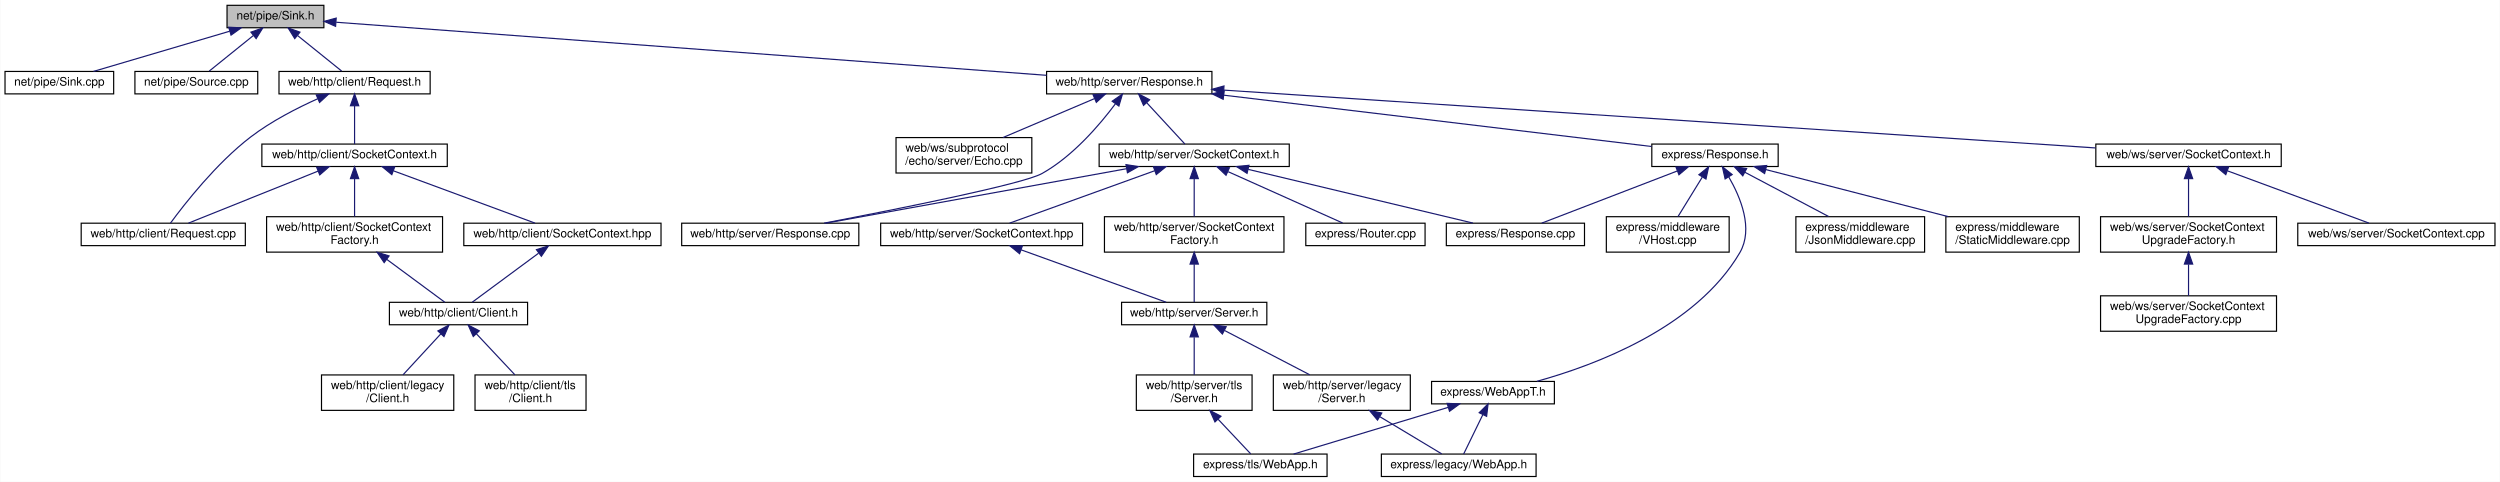
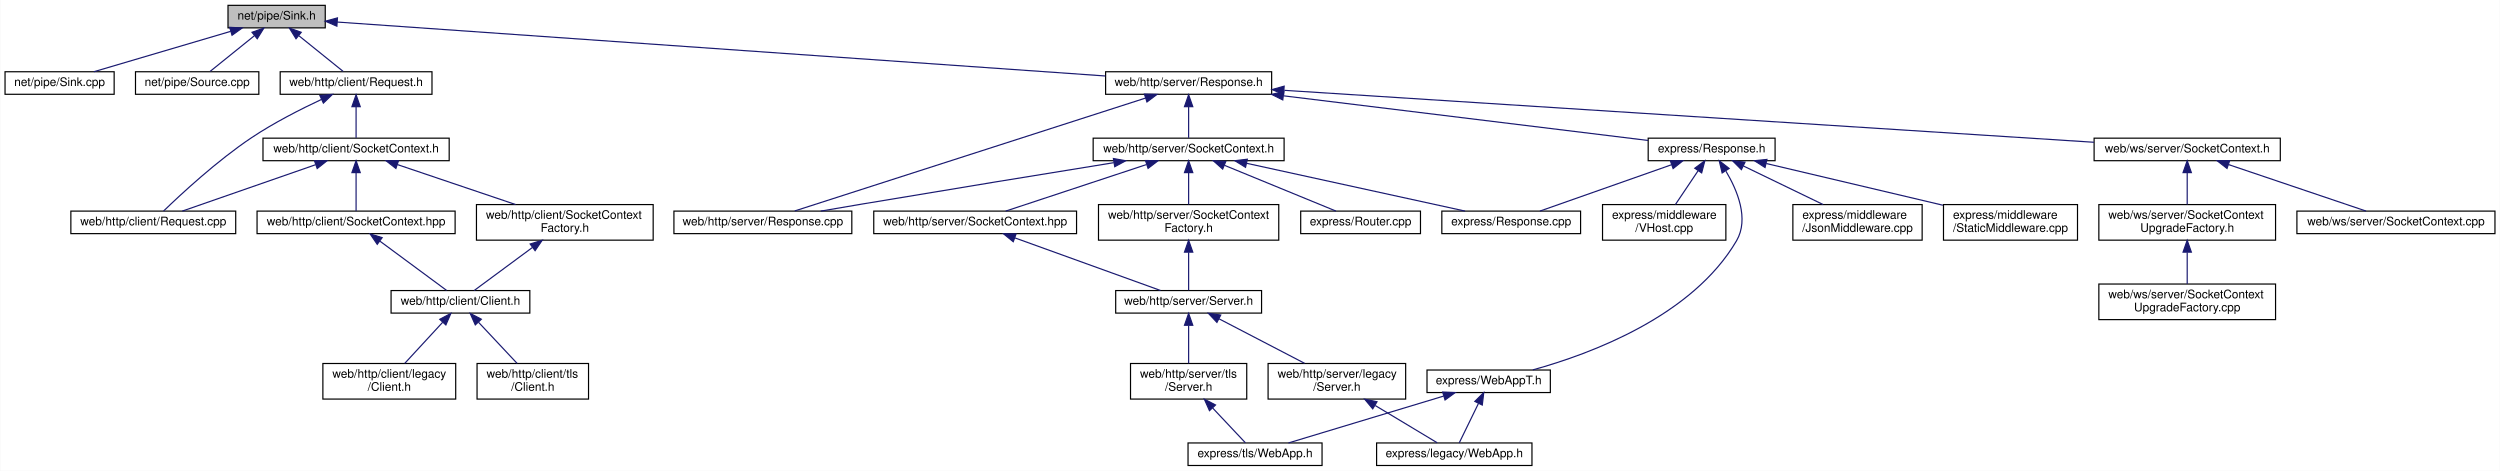
- <svg xmlns="http://www.w3.org/2000/svg" xmlns:xlink="http://www.w3.org/1999/xlink" width="2117pt" height="408pt" viewBox="0.00 0.00 2116.50 408.00">
-   <g id="graph0" class="graph" transform="scale(1 1) rotate(0) translate(4 404)">
-     <polygon fill="white" stroke="transparent" points="-4,4 -4,-404 2112.5,-404 2112.5,4 -4,4" />
+ <svg xmlns="http://www.w3.org/2000/svg" xmlns:xlink="http://www.w3.org/1999/xlink" width="2108pt" height="397pt" viewBox="0.00 0.00 2107.50 397.00">
+   <g id="graph0" class="graph" transform="scale(1 1) rotate(0) translate(4 393)">
+     <polygon fill="white" stroke="transparent" points="-4,4 -4,-393 2103.5,-393 2103.5,4 -4,4" />
    <g id="node1" class="node">
      <g id="a_node1">
        <a xlink:title=" ">
-           <polygon fill="#bfbfbf" stroke="black" points="188,-380.5 188,-399.5 270,-399.5 270,-380.5 188,-380.5" />
-           <text text-anchor="middle" x="229" y="-387.5" font-family="Helvetica,sans-Serif" font-size="10.00">net/pipe/Sink.h</text>
+           <polygon fill="#bfbfbf" stroke="black" points="188,-369.5 188,-388.5 270,-388.5 270,-369.5 188,-369.5" />
+           <text text-anchor="middle" x="229" y="-376.5" font-family="Helvetica,sans-Serif" font-size="10.00">net/pipe/Sink.h</text>
        </a>
      </g>
    </g>
    <g id="node2" class="node">
      <g id="a_node2">
        <a xlink:href="_sink_8cpp.html" target="_top" xlink:title=" ">
-           <polygon fill="white" stroke="black" points="0,-324.5 0,-343.5 92,-343.5 92,-324.5 0,-324.5" />
-           <text text-anchor="middle" x="46" y="-331.5" font-family="Helvetica,sans-Serif" font-size="10.00">net/pipe/Sink.cpp</text>
+           <polygon fill="white" stroke="black" points="0,-313.5 0,-332.5 92,-332.5 92,-313.5 0,-313.5" />
+           <text text-anchor="middle" x="46" y="-320.5" font-family="Helvetica,sans-Serif" font-size="10.00">net/pipe/Sink.cpp</text>
        </a>
      </g>
    </g>
    <g id="edge1" class="edge">
-       <path fill="none" stroke="midnightblue" d="M190.26,-377.57C155.74,-367.38 105.99,-352.7 74.86,-343.52" />
-       <polygon fill="midnightblue" stroke="midnightblue" points="189.42,-380.97 200,-380.44 191.4,-374.26 189.42,-380.97" />
+       <path fill="none" stroke="midnightblue" d="M190.26,-366.57C155.74,-356.38 105.99,-341.7 74.86,-332.52" />
+       <polygon fill="midnightblue" stroke="midnightblue" points="189.42,-369.97 200,-369.44 191.4,-363.26 189.42,-369.97" />
    </g>
    <g id="node3" class="node">
      <g id="a_node3">
        <a xlink:href="_source_8cpp.html" target="_top" xlink:title=" ">
-           <polygon fill="white" stroke="black" points="110,-324.5 110,-343.5 214,-343.5 214,-324.5 110,-324.5" />
-           <text text-anchor="middle" x="162" y="-331.5" font-family="Helvetica,sans-Serif" font-size="10.00">net/pipe/Source.cpp</text>
+           <polygon fill="white" stroke="black" points="110,-313.5 110,-332.5 214,-332.5 214,-313.5 110,-313.5" />
+           <text text-anchor="middle" x="162" y="-320.5" font-family="Helvetica,sans-Serif" font-size="10.00">net/pipe/Source.cpp</text>
        </a>
      </g>
    </g>
    <g id="edge2" class="edge">
-       <path fill="none" stroke="midnightblue" d="M210.17,-373.82C198.16,-364.15 183.03,-351.95 172.96,-343.83" />
-       <polygon fill="midnightblue" stroke="midnightblue" points="208.25,-376.77 218.24,-380.32 212.65,-371.32 208.25,-376.77" />
+       <path fill="none" stroke="midnightblue" d="M210.17,-362.82C198.16,-353.15 183.03,-340.95 172.96,-332.83" />
+       <polygon fill="midnightblue" stroke="midnightblue" points="208.25,-365.77 218.24,-369.32 212.65,-360.32 208.25,-365.77" />
    </g>
    <g id="node4" class="node">
      <g id="a_node4">
        <a xlink:href="web_2http_2client_2_request_8h.html" target="_top" xlink:title=" ">
-           <polygon fill="white" stroke="black" points="232,-324.5 232,-343.5 360,-343.5 360,-324.5 232,-324.5" />
-           <text text-anchor="middle" x="296" y="-331.5" font-family="Helvetica,sans-Serif" font-size="10.00">web/http/client/Request.h</text>
+           <polygon fill="white" stroke="black" points="232,-313.5 232,-332.5 360,-332.5 360,-313.5 232,-313.5" />
+           <text text-anchor="middle" x="296" y="-320.5" font-family="Helvetica,sans-Serif" font-size="10.00">web/http/client/Request.h</text>
        </a>
      </g>
    </g>
    <g id="edge3" class="edge">
-       <path fill="none" stroke="midnightblue" d="M247.83,-373.82C259.84,-364.15 274.97,-351.95 285.04,-343.83" />
-       <polygon fill="midnightblue" stroke="midnightblue" points="245.35,-371.32 239.76,-380.32 249.75,-376.77 245.35,-371.32" />
+       <path fill="none" stroke="midnightblue" d="M247.83,-362.82C259.84,-353.15 274.97,-340.95 285.04,-332.83" />
+       <polygon fill="midnightblue" stroke="midnightblue" points="245.35,-360.32 239.76,-369.32 249.75,-365.77 245.35,-360.32" />
    </g>
    <g id="node12" class="node">
      <g id="a_node12">
        <a xlink:href="web_2http_2server_2_response_8h.html" target="_top" xlink:title=" ">
-           <polygon fill="white" stroke="black" points="882,-324.5 882,-343.5 1022,-343.5 1022,-324.5 882,-324.5" />
-           <text text-anchor="middle" x="952" y="-331.5" font-family="Helvetica,sans-Serif" font-size="10.00">web/http/server/Response.h</text>
+           <polygon fill="white" stroke="black" points="928,-313.5 928,-332.5 1068,-332.5 1068,-313.5 928,-313.5" />
+           <text text-anchor="middle" x="998" y="-320.5" font-family="Helvetica,sans-Serif" font-size="10.00">web/http/server/Response.h</text>
        </a>
      </g>
    </g>
    <g id="edge13" class="edge">
-       <path fill="none" stroke="midnightblue" d="M280.45,-385.16C407.66,-375.66 737.15,-351.05 881.97,-340.23" />
-       <polygon fill="midnightblue" stroke="midnightblue" points="279.92,-381.69 270.21,-385.92 280.44,-388.67 279.92,-381.69" />
+       <path fill="none" stroke="midnightblue" d="M280.06,-374.41C413.82,-365.02 774.69,-339.68 927.79,-328.93" />
+       <polygon fill="midnightblue" stroke="midnightblue" points="279.8,-370.92 270.07,-375.12 280.29,-377.91 279.8,-370.92" />
    </g>
    <g id="node5" class="node">
      <g id="a_node5">
        <a xlink:href="web_2http_2client_2_request_8cpp.html" target="_top" xlink:title=" ">
-           <polygon fill="white" stroke="black" points="64.5,-196 64.5,-215 203.5,-215 203.5,-196 64.5,-196" />
-           <text text-anchor="middle" x="134" y="-203" font-family="Helvetica,sans-Serif" font-size="10.00">web/http/client/Request.cpp</text>
+           <polygon fill="white" stroke="black" points="55.5,-196 55.5,-215 194.5,-215 194.5,-196 55.5,-196" />
+           <text text-anchor="middle" x="125" y="-203" font-family="Helvetica,sans-Serif" font-size="10.00">web/http/client/Request.cpp</text>
        </a>
      </g>
    </g>
    <g id="edge4" class="edge">
-       <path fill="none" stroke="midnightblue" d="M264.84,-320.4C247.24,-312.49 225.36,-301.29 208,-288 178.86,-265.7 151.8,-231.01 140.1,-215.05" />
-       <polygon fill="midnightblue" stroke="midnightblue" points="263.55,-323.66 274.12,-324.45 266.35,-317.24 263.55,-323.66" />
+       <path fill="none" stroke="midnightblue" d="M266.83,-309.17C249.23,-300.93 226.67,-289.46 208,-277 178.75,-257.48 148.19,-229.11 133.66,-215.05" />
+       <polygon fill="midnightblue" stroke="midnightblue" points="265.5,-312.41 276.05,-313.41 268.42,-306.05 265.5,-312.41" />
    </g>
    <g id="node6" class="node">
      <g id="a_node6">
        <a xlink:href="web_2http_2client_2_socket_context_8h.html" target="_top" xlink:title=" ">
-           <polygon fill="white" stroke="black" points="217.5,-263 217.5,-282 374.5,-282 374.5,-263 217.5,-263" />
-           <text text-anchor="middle" x="296" y="-270" font-family="Helvetica,sans-Serif" font-size="10.00">web/http/client/SocketContext.h</text>
+           <polygon fill="white" stroke="black" points="217.5,-257.5 217.5,-276.5 374.5,-276.5 374.5,-257.5 217.5,-257.5" />
+           <text text-anchor="middle" x="296" y="-264.5" font-family="Helvetica,sans-Serif" font-size="10.00">web/http/client/SocketContext.h</text>
        </a>
      </g>
    </g>
    <g id="edge5" class="edge">
-       <path fill="none" stroke="midnightblue" d="M296,-314.32C296,-303.5 296,-290.4 296,-282.01" />
-       <polygon fill="midnightblue" stroke="midnightblue" points="292.5,-314.48 296,-324.48 299.5,-314.48 292.5,-314.48" />
+       <path fill="none" stroke="midnightblue" d="M296,-302.8C296,-293.91 296,-283.78 296,-276.75" />
+       <polygon fill="midnightblue" stroke="midnightblue" points="292.5,-303.08 296,-313.08 299.5,-303.08 292.5,-303.08" />
    </g>
    <g id="edge6" class="edge">
-       <path fill="none" stroke="midnightblue" d="M265.11,-259.1C232.94,-246.2 183.42,-226.33 155.34,-215.06" />
-       <polygon fill="midnightblue" stroke="midnightblue" points="263.9,-262.39 274.49,-262.87 266.51,-255.9 263.9,-262.39" />
+       <path fill="none" stroke="midnightblue" d="M261.75,-254.08C228.51,-242.52 178.89,-225.25 149.45,-215.01" />
+       <polygon fill="midnightblue" stroke="midnightblue" points="260.91,-257.49 271.5,-257.48 263.21,-250.88 260.91,-257.49" />
    </g>
    <g id="node7" class="node">
      <g id="a_node7">
        <a xlink:href="client_2_socket_context_8hpp.html" target="_top" xlink:title=" ">
-           <polygon fill="white" stroke="black" points="388.5,-196 388.5,-215 555.5,-215 555.5,-196 388.5,-196" />
-           <text text-anchor="middle" x="472" y="-203" font-family="Helvetica,sans-Serif" font-size="10.00">web/http/client/SocketContext.hpp</text>
+           <polygon fill="white" stroke="black" points="212.5,-196 212.5,-215 379.5,-215 379.5,-196 212.5,-196" />
+           <text text-anchor="middle" x="296" y="-203" font-family="Helvetica,sans-Serif" font-size="10.00">web/http/client/SocketContext.hpp</text>
        </a>
      </g>
    </g>
    <g id="edge7" class="edge">
-       <path fill="none" stroke="midnightblue" d="M329.11,-259.27C364.04,-246.37 418.18,-226.38 448.81,-215.06" />
-       <polygon fill="midnightblue" stroke="midnightblue" points="327.54,-256.12 319.37,-262.87 329.96,-262.69 327.54,-256.12" />
+       <path fill="none" stroke="midnightblue" d="M296,-247.32C296,-236.5 296,-223.4 296,-215.01" />
+       <polygon fill="midnightblue" stroke="midnightblue" points="292.5,-247.48 296,-257.48 299.5,-247.48 292.5,-247.48" />
    </g>
    <g id="node11" class="node">
      <g id="a_node11">
        <a xlink:href="web_2http_2client_2_socket_context_factory_8h.html" target="_top" xlink:title=" ">
-           <polygon fill="white" stroke="black" points="221.5,-190.5 221.5,-220.5 370.5,-220.5 370.5,-190.5 221.5,-190.5" />
-           <text text-anchor="start" x="229.5" y="-208.5" font-family="Helvetica,sans-Serif" font-size="10.00">web/http/client/SocketContext</text>
-           <text text-anchor="middle" x="296" y="-197.5" font-family="Helvetica,sans-Serif" font-size="10.00">Factory.h</text>
+           <polygon fill="white" stroke="black" points="397.5,-190.5 397.5,-220.5 546.5,-220.5 546.5,-190.5 397.5,-190.5" />
+           <text text-anchor="start" x="405.5" y="-208.5" font-family="Helvetica,sans-Serif" font-size="10.00">web/http/client/SocketContext</text>
+           <text text-anchor="middle" x="472" y="-197.5" font-family="Helvetica,sans-Serif" font-size="10.00">Factory.h</text>
        </a>
      </g>
    </g>
    <g id="edge11" class="edge">
-       <path fill="none" stroke="midnightblue" d="M296,-252.41C296,-242.22 296,-229.9 296,-220.59" />
-       <polygon fill="midnightblue" stroke="midnightblue" points="292.5,-252.73 296,-262.73 299.5,-252.73 292.5,-252.73" />
+       <path fill="none" stroke="midnightblue" d="M330.81,-254.23C359.47,-244.54 400.18,-230.78 430.52,-220.52" />
+       <polygon fill="midnightblue" stroke="midnightblue" points="329.57,-250.96 321.22,-257.48 331.81,-257.59 329.57,-250.96" />
    </g>
    <g id="node8" class="node">
      <g id="a_node8">
        <a xlink:href="_client_8h.html" target="_top" xlink:title=" ">
          <polygon fill="white" stroke="black" points="325.5,-129 325.5,-148 442.5,-148 442.5,-129 325.5,-129" />
          <text text-anchor="middle" x="384" y="-136" font-family="Helvetica,sans-Serif" font-size="10.00">web/http/client/Client.h</text>
        </a>
      </g>
    </g>
    <g id="edge8" class="edge">
-       <path fill="none" stroke="midnightblue" d="M451.78,-189.57C434.41,-176.74 409.97,-158.69 395.68,-148.13" />
-       <polygon fill="midnightblue" stroke="midnightblue" points="450.01,-192.61 460.13,-195.73 454.17,-186.98 450.01,-192.61" />
+       <path fill="none" stroke="midnightblue" d="M316.22,-189.57C333.59,-176.74 358.03,-158.69 372.32,-148.13" />
+       <polygon fill="midnightblue" stroke="midnightblue" points="313.83,-186.98 307.87,-195.73 317.99,-192.61 313.83,-186.98" />
    </g>
    <g id="node9" class="node">
      <g id="a_node9">
        <a xlink:href="legacy_2_client_8h.html" target="_top" xlink:title=" ">
          <polygon fill="white" stroke="black" points="268,-56.5 268,-86.5 380,-86.5 380,-56.5 268,-56.5" />
          <text text-anchor="start" x="276" y="-74.5" font-family="Helvetica,sans-Serif" font-size="10.00">web/http/client/legacy</text>
          <text text-anchor="middle" x="324" y="-63.5" font-family="Helvetica,sans-Serif" font-size="10.00">/Client.h</text>
        </a>
      </g>
    </g>
    <g id="edge9" class="edge">
      <path fill="none" stroke="midnightblue" d="M369.05,-121.3C359.2,-110.63 346.43,-96.8 337.01,-86.59" />
      <polygon fill="midnightblue" stroke="midnightblue" points="366.55,-123.76 375.91,-128.73 371.7,-119.01 366.55,-123.76" />
    </g>
    <g id="node10" class="node">
      <g id="a_node10">
        <a xlink:href="tls_2_client_8h.html" target="_top" xlink:title=" ">
          <polygon fill="white" stroke="black" points="398,-56.5 398,-86.5 492,-86.5 492,-56.5 398,-56.5" />
          <text text-anchor="start" x="406" y="-74.5" font-family="Helvetica,sans-Serif" font-size="10.00">web/http/client/tls</text>
          <text text-anchor="middle" x="445" y="-63.5" font-family="Helvetica,sans-Serif" font-size="10.00">/Client.h</text>
        </a>
      </g>
    </g>
    <g id="edge10" class="edge">
      <path fill="none" stroke="midnightblue" d="M399.2,-121.3C409.21,-110.63 422.19,-96.8 431.78,-86.59" />
      <polygon fill="midnightblue" stroke="midnightblue" points="396.52,-119.05 392.23,-128.73 401.62,-123.84 396.52,-119.05" />
    </g>
    <g id="edge12" class="edge">
-       <path fill="none" stroke="midnightblue" d="M323.34,-184.31C339.86,-172.1 360.07,-157.18 372.48,-148.01" />
-       <polygon fill="midnightblue" stroke="midnightblue" points="321.06,-181.64 315.09,-190.4 325.22,-187.27 321.06,-181.64" />
+       <path fill="none" stroke="midnightblue" d="M444.66,-184.31C428.14,-172.1 407.93,-157.18 395.52,-148.01" />
+       <polygon fill="midnightblue" stroke="midnightblue" points="442.78,-187.27 452.91,-190.4 446.94,-181.64 442.78,-187.27" />
    </g>
    <g id="node13" class="node">
      <g id="a_node13">
        <a xlink:href="web_2http_2server_2_response_8cpp.html" target="_top" xlink:title=" ">
-           <polygon fill="white" stroke="black" points="573,-196 573,-215 723,-215 723,-196 573,-196" />
-           <text text-anchor="middle" x="648" y="-203" font-family="Helvetica,sans-Serif" font-size="10.00">web/http/server/Response.cpp</text>
+           <polygon fill="white" stroke="black" points="564,-196 564,-215 714,-215 714,-196 564,-196" />
+           <text text-anchor="middle" x="639" y="-203" font-family="Helvetica,sans-Serif" font-size="10.00">web/http/server/Response.cpp</text>
        </a>
      </g>
    </g>
    <g id="edge14" class="edge">
-       <path fill="none" stroke="midnightblue" d="M940.31,-316.13C927.2,-298.57 904.32,-271.63 878,-257 862.01,-248.11 755.93,-226.96 693.57,-215.04" />
-       <polygon fill="midnightblue" stroke="midnightblue" points="937.54,-318.29 946.23,-324.35 943.22,-314.19 937.54,-318.29" />
+       <path fill="none" stroke="midnightblue" d="M961.73,-310.33C889.58,-287.12 729.52,-235.62 665.87,-215.14" />
+       <polygon fill="midnightblue" stroke="midnightblue" points="960.72,-313.68 971.31,-313.41 962.86,-307.02 960.72,-313.68" />
    </g>
    <g id="node14" class="node">
      <g id="a_node14">
        <a xlink:href="web_2http_2server_2_socket_context_8h.html" target="_top" xlink:title=" ">
-           <polygon fill="white" stroke="black" points="926.5,-263 926.5,-282 1087.5,-282 1087.5,-263 926.5,-263" />
-           <text text-anchor="middle" x="1007" y="-270" font-family="Helvetica,sans-Serif" font-size="10.00">web/http/server/SocketContext.h</text>
+           <polygon fill="white" stroke="black" points="917.5,-257.5 917.5,-276.5 1078.5,-276.5 1078.5,-257.5 917.5,-257.5" />
+           <text text-anchor="middle" x="998" y="-264.5" font-family="Helvetica,sans-Serif" font-size="10.00">web/http/server/SocketContext.h</text>
        </a>
      </g>
    </g>
    <g id="edge15" class="edge">
-       <path fill="none" stroke="midnightblue" d="M966.79,-317C977.2,-305.74 990.73,-291.1 999.13,-282.01" />
-       <polygon fill="midnightblue" stroke="midnightblue" points="964.1,-314.76 959.88,-324.48 969.24,-319.51 964.1,-314.76" />
+       <path fill="none" stroke="midnightblue" d="M998,-302.8C998,-293.91 998,-283.78 998,-276.75" />
+       <polygon fill="midnightblue" stroke="midnightblue" points="994.5,-303.08 998,-313.08 1001.5,-303.08 994.5,-303.08" />
    </g>
    <g id="node24" class="node">
      <g id="a_node24">
        <a xlink:href="web_2ws_2server_2_socket_context_8h.html" target="_top" xlink:title=" ">
-           <polygon fill="white" stroke="black" points="1770.5,-263 1770.5,-282 1927.5,-282 1927.5,-263 1770.5,-263" />
-           <text text-anchor="middle" x="1849" y="-270" font-family="Helvetica,sans-Serif" font-size="10.00">web/ws/server/SocketContext.h</text>
+           <polygon fill="white" stroke="black" points="1761.5,-257.5 1761.5,-276.5 1918.5,-276.5 1918.5,-257.5 1761.5,-257.5" />
+           <text text-anchor="middle" x="1840" y="-264.5" font-family="Helvetica,sans-Serif" font-size="10.00">web/ws/server/SocketContext.h</text>
        </a>
      </g>
    </g>
    <g id="edge27" class="edge">
-       <path fill="none" stroke="midnightblue" d="M1032.19,-327.68C1202.98,-316.35 1600.84,-289.96 1770.3,-278.72" />
-       <polygon fill="midnightblue" stroke="midnightblue" points="1031.76,-324.2 1022.01,-328.36 1032.22,-331.19 1031.76,-324.2" />
+       <path fill="none" stroke="midnightblue" d="M1078.69,-316.83C1240.23,-306.47 1601.54,-283.29 1761.37,-273.04" />
+       <polygon fill="midnightblue" stroke="midnightblue" points="1078.1,-313.36 1068.34,-317.49 1078.54,-320.34 1078.1,-313.36" />
    </g>
    <g id="node28" class="node">
      <g id="a_node28">
-         <a xlink:href="_echo_8cpp.html" target="_top" xlink:title=" ">
-           <polygon fill="white" stroke="black" points="754.5,-257.5 754.5,-287.5 869.5,-287.5 869.5,-257.5 754.5,-257.5" />
-           <text text-anchor="start" x="762.5" y="-275.5" font-family="Helvetica,sans-Serif" font-size="10.00">web/ws/subprotocol</text>
-           <text text-anchor="middle" x="812" y="-264.5" font-family="Helvetica,sans-Serif" font-size="10.00">/echo/server/Echo.cpp</text>
+         <a xlink:href="express_2_response_8h.html" target="_top" xlink:title=" ">
+           <polygon fill="white" stroke="black" points="1385.5,-257.5 1385.5,-276.5 1492.5,-276.5 1492.5,-257.5 1385.5,-257.5" />
+           <text text-anchor="middle" x="1439" y="-264.5" font-family="Helvetica,sans-Serif" font-size="10.00">express/Response.h</text>
        </a>
      </g>
    </g>
    <g id="edge31" class="edge">
-       <path fill="none" stroke="midnightblue" d="M922.5,-320.46C899.82,-310.82 868.5,-297.51 845,-287.52" />
-       <polygon fill="midnightblue" stroke="midnightblue" points="921.37,-323.78 931.94,-324.48 924.11,-317.34 921.37,-323.78" />
-     </g>
-     <g id="node29" class="node">
-       <g id="a_node29">
-         <a xlink:href="express_2_response_8h.html" target="_top" xlink:title=" ">
-           <polygon fill="white" stroke="black" points="1394.5,-263 1394.5,-282 1501.5,-282 1501.5,-263 1394.5,-263" />
-           <text text-anchor="middle" x="1448" y="-270" font-family="Helvetica,sans-Serif" font-size="10.00">express/Response.h</text>
-         </a>
-       </g>
-     </g>
-     <g id="edge32" class="edge">
-       <path fill="none" stroke="midnightblue" d="M1031.94,-323.41C1133.78,-311.19 1307.03,-290.41 1394.33,-279.94" />
-       <polygon fill="midnightblue" stroke="midnightblue" points="1031.52,-319.94 1022.01,-324.6 1032.36,-326.89 1031.52,-319.94" />
+       <path fill="none" stroke="midnightblue" d="M1077.94,-312.21C1167.05,-301.3 1308.7,-283.96 1385.4,-274.56" />
+       <polygon fill="midnightblue" stroke="midnightblue" points="1077.38,-308.75 1067.88,-313.44 1078.23,-315.7 1077.38,-308.75" />
    </g>
    <g id="edge16" class="edge">
-       <path fill="none" stroke="midnightblue" d="M949.65,-261.12C879.09,-248.34 760.63,-226.89 695.12,-215.03" />
-       <polygon fill="midnightblue" stroke="midnightblue" points="949.23,-264.6 959.7,-262.94 950.48,-257.71 949.23,-264.6" />
+       <path fill="none" stroke="midnightblue" d="M934.92,-255.84C879.17,-246.82 795.65,-233.21 723,-221 711.62,-219.09 699.37,-216.99 687.85,-215.01" />
+       <polygon fill="midnightblue" stroke="midnightblue" points="934.57,-259.33 945,-257.47 935.69,-252.42 934.57,-259.33" />
    </g>
    <g id="node15" class="node">
      <g id="a_node15">
        <a xlink:href="server_2_socket_context_8hpp.html" target="_top" xlink:title=" ">
-           <polygon fill="white" stroke="black" points="741.5,-196 741.5,-215 912.5,-215 912.5,-196 741.5,-196" />
-           <text text-anchor="middle" x="827" y="-203" font-family="Helvetica,sans-Serif" font-size="10.00">web/http/server/SocketContext.hpp</text>
+           <polygon fill="white" stroke="black" points="732.5,-196 732.5,-215 903.5,-215 903.5,-196 732.5,-196" />
+           <text text-anchor="middle" x="818" y="-203" font-family="Helvetica,sans-Serif" font-size="10.00">web/http/server/SocketContext.hpp</text>
        </a>
      </g>
    </g>
    <g id="edge17" class="edge">
-       <path fill="none" stroke="midnightblue" d="M973.59,-259.44C937.88,-246.54 882.17,-226.42 850.71,-215.06" />
-       <polygon fill="midnightblue" stroke="midnightblue" points="972.5,-262.76 983.1,-262.87 974.88,-256.18 972.5,-262.76" />
+       <path fill="none" stroke="midnightblue" d="M962.4,-254.23C927.41,-242.67 874.86,-225.3 843.74,-215.01" />
+       <polygon fill="midnightblue" stroke="midnightblue" points="961.62,-257.66 972.21,-257.48 963.81,-251.01 961.62,-257.66" />
    </g>
    <g id="node21" class="node">
      <g id="a_node21">
        <a xlink:href="web_2http_2server_2_socket_context_factory_8h.html" target="_top" xlink:title=" ">
-           <polygon fill="white" stroke="black" points="931,-190.5 931,-220.5 1083,-220.5 1083,-190.5 931,-190.5" />
-           <text text-anchor="start" x="939" y="-208.5" font-family="Helvetica,sans-Serif" font-size="10.00">web/http/server/SocketContext</text>
-           <text text-anchor="middle" x="1007" y="-197.5" font-family="Helvetica,sans-Serif" font-size="10.00">Factory.h</text>
+           <polygon fill="white" stroke="black" points="922,-190.5 922,-220.5 1074,-220.5 1074,-190.5 922,-190.5" />
+           <text text-anchor="start" x="930" y="-208.5" font-family="Helvetica,sans-Serif" font-size="10.00">web/http/server/SocketContext</text>
+           <text text-anchor="middle" x="998" y="-197.5" font-family="Helvetica,sans-Serif" font-size="10.00">Factory.h</text>
        </a>
      </g>
    </g>
    <g id="edge23" class="edge">
-       <path fill="none" stroke="midnightblue" d="M1007,-252.41C1007,-242.22 1007,-229.9 1007,-220.59" />
-       <polygon fill="midnightblue" stroke="midnightblue" points="1003.5,-252.73 1007,-262.73 1010.5,-252.73 1003.5,-252.73" />
+       <path fill="none" stroke="midnightblue" d="M998,-247.23C998,-238.59 998,-228.5 998,-220.52" />
+       <polygon fill="midnightblue" stroke="midnightblue" points="994.5,-247.48 998,-257.48 1001.5,-247.48 994.5,-247.48" />
    </g>
    <g id="node22" class="node">
      <g id="a_node22">
        <a xlink:href="express_2_response_8cpp.html" target="_top" xlink:title=" ">
-           <polygon fill="white" stroke="black" points="1220.5,-196 1220.5,-215 1337.5,-215 1337.5,-196 1220.5,-196" />
-           <text text-anchor="middle" x="1279" y="-203" font-family="Helvetica,sans-Serif" font-size="10.00">express/Response.cpp</text>
+           <polygon fill="white" stroke="black" points="1211.5,-196 1211.5,-215 1328.5,-215 1328.5,-196 1211.5,-196" />
+           <text text-anchor="middle" x="1270" y="-203" font-family="Helvetica,sans-Serif" font-size="10.00">express/Response.cpp</text>
        </a>
      </g>
    </g>
    <g id="edge25" class="edge">
-       <path fill="none" stroke="midnightblue" d="M1052.76,-260.56C1106.39,-247.75 1194.12,-226.78 1243.08,-215.08" />
-       <polygon fill="midnightblue" stroke="midnightblue" points="1051.75,-257.21 1042.84,-262.94 1053.38,-264.02 1051.75,-257.21" />
+       <path fill="none" stroke="midnightblue" d="M1046.78,-255.33C1099.52,-243.79 1182.56,-225.63 1231.1,-215.01" />
+       <polygon fill="midnightblue" stroke="midnightblue" points="1045.99,-251.92 1036.97,-257.48 1047.49,-258.76 1045.99,-251.92" />
    </g>
    <g id="node23" class="node">
      <g id="a_node23">
        <a xlink:href="_router_8cpp.html" target="_top" xlink:title=" ">
-           <polygon fill="white" stroke="black" points="1101.5,-196 1101.5,-215 1202.5,-215 1202.5,-196 1101.5,-196" />
-           <text text-anchor="middle" x="1152" y="-203" font-family="Helvetica,sans-Serif" font-size="10.00">express/Router.cpp</text>
+           <polygon fill="white" stroke="black" points="1092.5,-196 1092.5,-215 1193.5,-215 1193.5,-196 1092.5,-196" />
+           <text text-anchor="middle" x="1143" y="-203" font-family="Helvetica,sans-Serif" font-size="10.00">express/Router.cpp</text>
        </a>
      </g>
    </g>
    <g id="edge26" class="edge">
-       <path fill="none" stroke="midnightblue" d="M1035.75,-258.61C1064.47,-245.74 1107.82,-226.31 1132.67,-215.17" />
-       <polygon fill="midnightblue" stroke="midnightblue" points="1033.95,-255.58 1026.25,-262.87 1036.81,-261.97 1033.95,-255.58" />
+       <path fill="none" stroke="midnightblue" d="M1028.14,-253.63C1056.31,-242.07 1097.62,-225.12 1122.26,-215.01" />
+       <polygon fill="midnightblue" stroke="midnightblue" points="1026.7,-250.44 1018.77,-257.48 1029.36,-256.92 1026.7,-250.44" />
    </g>
    <g id="node16" class="node">
      <g id="a_node16">
        <a xlink:href="_server_8h.html" target="_top" xlink:title=" ">
-           <polygon fill="white" stroke="black" points="945.5,-129 945.5,-148 1068.5,-148 1068.5,-129 945.5,-129" />
-           <text text-anchor="middle" x="1007" y="-136" font-family="Helvetica,sans-Serif" font-size="10.00">web/http/server/Server.h</text>
+           <polygon fill="white" stroke="black" points="936.5,-129 936.5,-148 1059.5,-148 1059.5,-129 936.5,-129" />
+           <text text-anchor="middle" x="998" y="-136" font-family="Helvetica,sans-Serif" font-size="10.00">web/http/server/Server.h</text>
        </a>
      </g>
    </g>
    <g id="edge18" class="edge">
-       <path fill="none" stroke="midnightblue" d="M860.41,-192.44C896.12,-179.54 951.83,-159.42 983.29,-148.06" />
-       <polygon fill="midnightblue" stroke="midnightblue" points="859.12,-189.18 850.9,-195.87 861.5,-195.76 859.12,-189.18" />
+       <path fill="none" stroke="midnightblue" d="M851.41,-192.44C887.12,-179.54 942.83,-159.42 974.29,-148.06" />
+       <polygon fill="midnightblue" stroke="midnightblue" points="850.12,-189.18 841.9,-195.87 852.5,-195.76 850.12,-189.18" />
    </g>
    <g id="node17" class="node">
      <g id="a_node17">
        <a xlink:href="legacy_2_server_8h.html" target="_top" xlink:title=" ">
-           <polygon fill="white" stroke="black" points="1074,-56.5 1074,-86.5 1190,-86.5 1190,-56.5 1074,-56.5" />
-           <text text-anchor="start" x="1082" y="-74.5" font-family="Helvetica,sans-Serif" font-size="10.00">web/http/server/legacy</text>
-           <text text-anchor="middle" x="1132" y="-63.5" font-family="Helvetica,sans-Serif" font-size="10.00">/Server.h</text>
+           <polygon fill="white" stroke="black" points="1065,-56.5 1065,-86.5 1181,-86.5 1181,-56.5 1065,-56.5" />
+           <text text-anchor="start" x="1073" y="-74.5" font-family="Helvetica,sans-Serif" font-size="10.00">web/http/server/legacy</text>
+           <text text-anchor="middle" x="1123" y="-63.5" font-family="Helvetica,sans-Serif" font-size="10.00">/Server.h</text>
        </a>
      </g>
    </g>
    <g id="edge19" class="edge">
-       <path fill="none" stroke="midnightblue" d="M1032.59,-124.19C1053.61,-113.26 1083.33,-97.81 1104.79,-86.65" />
-       <polygon fill="midnightblue" stroke="midnightblue" points="1030.86,-121.15 1023.6,-128.87 1034.09,-127.36 1030.86,-121.15" />
+       <path fill="none" stroke="midnightblue" d="M1023.59,-124.19C1044.61,-113.26 1074.33,-97.81 1095.79,-86.65" />
+       <polygon fill="midnightblue" stroke="midnightblue" points="1021.86,-121.15 1014.6,-128.87 1025.09,-127.36 1021.86,-121.15" />
    </g>
    <g id="node19" class="node">
      <g id="a_node19">
        <a xlink:href="tls_2_server_8h.html" target="_top" xlink:title=" ">
-           <polygon fill="white" stroke="black" points="958,-56.5 958,-86.5 1056,-86.5 1056,-56.5 958,-56.5" />
-           <text text-anchor="start" x="966" y="-74.5" font-family="Helvetica,sans-Serif" font-size="10.00">web/http/server/tls</text>
-           <text text-anchor="middle" x="1007" y="-63.5" font-family="Helvetica,sans-Serif" font-size="10.00">/Server.h</text>
+           <polygon fill="white" stroke="black" points="949,-56.5 949,-86.5 1047,-86.5 1047,-56.5 949,-56.5" />
+           <text text-anchor="start" x="957" y="-74.5" font-family="Helvetica,sans-Serif" font-size="10.00">web/http/server/tls</text>
+           <text text-anchor="middle" x="998" y="-63.5" font-family="Helvetica,sans-Serif" font-size="10.00">/Server.h</text>
        </a>
      </g>
    </g>
    <g id="edge21" class="edge">
-       <path fill="none" stroke="midnightblue" d="M1007,-118.41C1007,-108.22 1007,-95.9 1007,-86.59" />
-       <polygon fill="midnightblue" stroke="midnightblue" points="1003.5,-118.73 1007,-128.73 1010.5,-118.73 1003.5,-118.73" />
+       <path fill="none" stroke="midnightblue" d="M998,-118.41C998,-108.22 998,-95.9 998,-86.59" />
+       <polygon fill="midnightblue" stroke="midnightblue" points="994.5,-118.73 998,-128.73 1001.5,-118.73 994.5,-118.73" />
    </g>
    <g id="node18" class="node">
      <g id="a_node18">
        <a xlink:href="legacy_2_web_app_8h.html" target="_top" xlink:title=" ">
-           <polygon fill="white" stroke="black" points="1165.5,-0.5 1165.5,-19.5 1296.5,-19.5 1296.5,-0.5 1165.5,-0.5" />
-           <text text-anchor="middle" x="1231" y="-7.5" font-family="Helvetica,sans-Serif" font-size="10.00">express/legacy/WebApp.h</text>
+           <polygon fill="white" stroke="black" points="1156.5,-0.5 1156.5,-19.5 1287.5,-19.5 1287.5,-0.5 1156.5,-0.5" />
+           <text text-anchor="middle" x="1222" y="-7.5" font-family="Helvetica,sans-Serif" font-size="10.00">express/legacy/WebApp.h</text>
        </a>
      </g>
    </g>
    <g id="edge20" class="edge">
-       <path fill="none" stroke="midnightblue" d="M1164.33,-51.07C1181.98,-40.46 1202.95,-27.86 1216.59,-19.66" />
-       <polygon fill="midnightblue" stroke="midnightblue" points="1162.23,-48.25 1155.46,-56.4 1165.84,-54.25 1162.23,-48.25" />
+       <path fill="none" stroke="midnightblue" d="M1155.33,-51.07C1172.98,-40.46 1193.95,-27.86 1207.59,-19.66" />
+       <polygon fill="midnightblue" stroke="midnightblue" points="1153.23,-48.25 1146.46,-56.4 1156.84,-54.25 1153.23,-48.25" />
    </g>
    <g id="node20" class="node">
      <g id="a_node20">
        <a xlink:href="tls_2_web_app_8h.html" target="_top" xlink:title=" ">
-           <polygon fill="white" stroke="black" points="1006.5,-0.5 1006.5,-19.5 1119.5,-19.5 1119.5,-0.5 1006.5,-0.5" />
-           <text text-anchor="middle" x="1063" y="-7.5" font-family="Helvetica,sans-Serif" font-size="10.00">express/tls/WebApp.h</text>
+           <polygon fill="white" stroke="black" points="997.5,-0.5 997.5,-19.5 1110.5,-19.5 1110.5,-0.5 997.5,-0.5" />
+           <text text-anchor="middle" x="1054" y="-7.5" font-family="Helvetica,sans-Serif" font-size="10.00">express/tls/WebApp.h</text>
        </a>
      </g>
    </g>
    <g id="edge22" class="edge">
-       <path fill="none" stroke="midnightblue" d="M1027.23,-49C1036.78,-38.86 1047.63,-27.33 1054.85,-19.66" />
-       <polygon fill="midnightblue" stroke="midnightblue" points="1024.58,-46.72 1020.27,-56.4 1029.67,-51.52 1024.58,-46.72" />
+       <path fill="none" stroke="midnightblue" d="M1018.23,-49C1027.78,-38.86 1038.63,-27.33 1045.85,-19.66" />
+       <polygon fill="midnightblue" stroke="midnightblue" points="1015.58,-46.72 1011.27,-56.4 1020.67,-51.52 1015.58,-46.72" />
    </g>
    <g id="edge24" class="edge">
-       <path fill="none" stroke="midnightblue" d="M1007,-180.25C1007,-169.02 1007,-156.38 1007,-148.19" />
-       <polygon fill="midnightblue" stroke="midnightblue" points="1003.5,-180.4 1007,-190.4 1010.5,-180.4 1003.5,-180.4" />
+       <path fill="none" stroke="midnightblue" d="M998,-180.25C998,-169.02 998,-156.38 998,-148.19" />
+       <polygon fill="midnightblue" stroke="midnightblue" points="994.5,-180.4 998,-190.4 1001.5,-180.4 994.5,-180.4" />
    </g>
    <g id="node25" class="node">
      <g id="a_node25">
        <a xlink:href="web_2ws_2server_2_socket_context_8cpp.html" target="_top" xlink:title=" ">
-           <polygon fill="white" stroke="black" points="1941.5,-196 1941.5,-215 2108.5,-215 2108.5,-196 1941.5,-196" />
-           <text text-anchor="middle" x="2025" y="-203" font-family="Helvetica,sans-Serif" font-size="10.00">web/ws/server/SocketContext.cpp</text>
+           <polygon fill="white" stroke="black" points="1932.5,-196 1932.5,-215 2099.5,-215 2099.5,-196 1932.5,-196" />
+           <text text-anchor="middle" x="2016" y="-203" font-family="Helvetica,sans-Serif" font-size="10.00">web/ws/server/SocketContext.cpp</text>
        </a>
      </g>
    </g>
    <g id="edge28" class="edge">
-       <path fill="none" stroke="midnightblue" d="M1882.11,-259.27C1917.04,-246.37 1971.18,-226.38 2001.81,-215.06" />
-       <polygon fill="midnightblue" stroke="midnightblue" points="1880.54,-256.12 1872.37,-262.87 1882.96,-262.69 1880.54,-256.12" />
+       <path fill="none" stroke="midnightblue" d="M1874.81,-254.23C1909.02,-242.67 1960.4,-225.3 1990.83,-215.01" />
+       <polygon fill="midnightblue" stroke="midnightblue" points="1873.57,-250.96 1865.22,-257.48 1875.81,-257.59 1873.57,-250.96" />
    </g>
    <g id="node26" class="node">
      <g id="a_node26">
        <a xlink:href="ws_2server_2_socket_context_upgrade_factory_8h.html" target="_top" xlink:title=" ">
-           <polygon fill="white" stroke="black" points="1774.5,-190.5 1774.5,-220.5 1923.5,-220.5 1923.5,-190.5 1774.5,-190.5" />
-           <text text-anchor="start" x="1782.5" y="-208.5" font-family="Helvetica,sans-Serif" font-size="10.00">web/ws/server/SocketContext</text>
-           <text text-anchor="middle" x="1849" y="-197.5" font-family="Helvetica,sans-Serif" font-size="10.00">UpgradeFactory.h</text>
+           <polygon fill="white" stroke="black" points="1765.5,-190.5 1765.5,-220.5 1914.5,-220.5 1914.5,-190.5 1765.5,-190.5" />
+           <text text-anchor="start" x="1773.5" y="-208.5" font-family="Helvetica,sans-Serif" font-size="10.00">web/ws/server/SocketContext</text>
+           <text text-anchor="middle" x="1840" y="-197.5" font-family="Helvetica,sans-Serif" font-size="10.00">UpgradeFactory.h</text>
        </a>
      </g>
    </g>
    <g id="edge29" class="edge">
-       <path fill="none" stroke="midnightblue" d="M1849,-252.41C1849,-242.22 1849,-229.9 1849,-220.59" />
-       <polygon fill="midnightblue" stroke="midnightblue" points="1845.5,-252.73 1849,-262.73 1852.5,-252.73 1845.5,-252.73" />
+       <path fill="none" stroke="midnightblue" d="M1840,-247.23C1840,-238.59 1840,-228.5 1840,-220.52" />
+       <polygon fill="midnightblue" stroke="midnightblue" points="1836.5,-247.48 1840,-257.48 1843.5,-247.48 1836.5,-247.48" />
    </g>
    <g id="node27" class="node">
      <g id="a_node27">
        <a xlink:href="_socket_context_upgrade_factory_8cpp.html" target="_top" xlink:title=" ">
-           <polygon fill="white" stroke="black" points="1774.5,-123.5 1774.5,-153.5 1923.5,-153.5 1923.5,-123.5 1774.5,-123.5" />
-           <text text-anchor="start" x="1782.5" y="-141.5" font-family="Helvetica,sans-Serif" font-size="10.00">web/ws/server/SocketContext</text>
-           <text text-anchor="middle" x="1849" y="-130.5" font-family="Helvetica,sans-Serif" font-size="10.00">UpgradeFactory.cpp</text>
+           <polygon fill="white" stroke="black" points="1765.5,-123.5 1765.5,-153.5 1914.5,-153.5 1914.5,-123.5 1765.5,-123.5" />
+           <text text-anchor="start" x="1773.5" y="-141.5" font-family="Helvetica,sans-Serif" font-size="10.00">web/ws/server/SocketContext</text>
+           <text text-anchor="middle" x="1840" y="-130.5" font-family="Helvetica,sans-Serif" font-size="10.00">UpgradeFactory.cpp</text>
        </a>
      </g>
    </g>
    <g id="edge30" class="edge">
-       <path fill="none" stroke="midnightblue" d="M1849,-180.11C1849,-171.15 1849,-161.32 1849,-153.58" />
-       <polygon fill="midnightblue" stroke="midnightblue" points="1845.5,-180.4 1849,-190.4 1852.5,-180.4 1845.5,-180.4" />
-     </g>
-     <g id="edge36" class="edge">
-       <path fill="none" stroke="midnightblue" d="M1416.2,-259.27C1382.66,-246.37 1330.68,-226.38 1301.27,-215.06" />
-       <polygon fill="midnightblue" stroke="midnightblue" points="1414.97,-262.55 1425.56,-262.87 1417.48,-256.01 1414.97,-262.55" />
+       <path fill="none" stroke="midnightblue" d="M1840,-180.11C1840,-171.15 1840,-161.32 1840,-153.58" />
+       <polygon fill="midnightblue" stroke="midnightblue" points="1836.5,-180.4 1840,-190.4 1843.5,-180.4 1836.5,-180.4" />
+     </g>
+     <g id="edge35" class="edge">
+       <path fill="none" stroke="midnightblue" d="M1405.15,-254.08C1372.3,-242.52 1323.26,-225.25 1294.17,-215.01" />
+       <polygon fill="midnightblue" stroke="midnightblue" points="1404.19,-257.46 1414.79,-257.48 1406.52,-250.85 1404.19,-257.46" />
+     </g>
+     <g id="node29" class="node">
+       <g id="a_node29">
+         <a xlink:href="_json_middleware_8cpp.html" target="_top" xlink:title=" ">
+           <polygon fill="white" stroke="black" points="1507.5,-190.5 1507.5,-220.5 1616.5,-220.5 1616.5,-190.5 1507.5,-190.5" />
+           <text text-anchor="start" x="1515.5" y="-208.5" font-family="Helvetica,sans-Serif" font-size="10.00">express/middleware</text>
+           <text text-anchor="middle" x="1562" y="-197.5" font-family="Helvetica,sans-Serif" font-size="10.00">/JsonMiddleware.cpp</text>
+         </a>
+       </g>
+     </g>
+     <g id="edge32" class="edge">
+       <path fill="none" stroke="midnightblue" d="M1465.73,-253.07C1485.58,-243.47 1512.64,-230.38 1533.01,-220.52" />
+       <polygon fill="midnightblue" stroke="midnightblue" points="1464.1,-249.97 1456.62,-257.48 1467.15,-256.27 1464.1,-249.97" />
    </g>
    <g id="node30" class="node">
      <g id="a_node30">
-         <a xlink:href="_json_middleware_8cpp.html" target="_top" xlink:title=" ">
-           <polygon fill="white" stroke="black" points="1516.5,-190.5 1516.5,-220.5 1625.5,-220.5 1625.5,-190.5 1516.5,-190.5" />
-           <text text-anchor="start" x="1524.5" y="-208.5" font-family="Helvetica,sans-Serif" font-size="10.00">express/middleware</text>
-           <text text-anchor="middle" x="1571" y="-197.5" font-family="Helvetica,sans-Serif" font-size="10.00">/JsonMiddleware.cpp</text>
+         <a xlink:href="_static_middleware_8cpp.html" target="_top" xlink:title=" ">
+           <polygon fill="white" stroke="black" points="1634.5,-190.5 1634.5,-220.5 1747.5,-220.5 1747.5,-190.5 1634.5,-190.5" />
+           <text text-anchor="start" x="1642.5" y="-208.5" font-family="Helvetica,sans-Serif" font-size="10.00">express/middleware</text>
+           <text text-anchor="middle" x="1691" y="-197.5" font-family="Helvetica,sans-Serif" font-size="10.00">/StaticMiddleware.cpp</text>
        </a>
      </g>
    </g>
    <g id="edge33" class="edge">
-       <path fill="none" stroke="midnightblue" d="M1473.18,-258.19C1493.87,-247.26 1523.11,-231.81 1544.22,-220.65" />
-       <polygon fill="midnightblue" stroke="midnightblue" points="1471.54,-255.1 1464.33,-262.87 1474.81,-261.29 1471.54,-255.1" />
+       <path fill="none" stroke="midnightblue" d="M1485.04,-255.13C1526.96,-245.23 1588.99,-230.58 1634.02,-219.95" />
+       <polygon fill="midnightblue" stroke="midnightblue" points="1484.03,-251.77 1475.11,-257.48 1485.64,-258.58 1484.03,-251.77" />
    </g>
    <g id="node31" class="node">
      <g id="a_node31">
-         <a xlink:href="_static_middleware_8cpp.html" target="_top" xlink:title=" ">
-           <polygon fill="white" stroke="black" points="1643.5,-190.5 1643.5,-220.5 1756.5,-220.5 1756.5,-190.5 1643.5,-190.5" />
-           <text text-anchor="start" x="1651.5" y="-208.5" font-family="Helvetica,sans-Serif" font-size="10.00">express/middleware</text>
-           <text text-anchor="middle" x="1700" y="-197.5" font-family="Helvetica,sans-Serif" font-size="10.00">/StaticMiddleware.cpp</text>
+         <a xlink:href="_v_host_8cpp.html" target="_top" xlink:title=" ">
+           <polygon fill="white" stroke="black" points="1347,-190.5 1347,-220.5 1451,-220.5 1451,-190.5 1347,-190.5" />
+           <text text-anchor="start" x="1355" y="-208.5" font-family="Helvetica,sans-Serif" font-size="10.00">express/middleware</text>
+           <text text-anchor="middle" x="1399" y="-197.5" font-family="Helvetica,sans-Serif" font-size="10.00">/VHost.cpp</text>
        </a>
      </g>
    </g>
    <g id="edge34" class="edge">
-       <path fill="none" stroke="midnightblue" d="M1491,-260.41C1533.67,-249.4 1599.2,-232.5 1645.49,-220.56" />
-       <polygon fill="midnightblue" stroke="midnightblue" points="1490.01,-257.05 1481.2,-262.94 1491.76,-263.83 1490.01,-257.05" />
+       <path fill="none" stroke="midnightblue" d="M1427.55,-248.96C1421.49,-239.96 1414.15,-229.03 1408.43,-220.52" />
+       <polygon fill="midnightblue" stroke="midnightblue" points="1424.79,-251.13 1433.27,-257.48 1430.59,-247.22 1424.79,-251.13" />
    </g>
    <g id="node32" class="node">
      <g id="a_node32">
-         <a xlink:href="_v_host_8cpp.html" target="_top" xlink:title=" ">
-           <polygon fill="white" stroke="black" points="1356,-190.5 1356,-220.5 1460,-220.5 1460,-190.5 1356,-190.5" />
-           <text text-anchor="start" x="1364" y="-208.5" font-family="Helvetica,sans-Serif" font-size="10.00">express/middleware</text>
-           <text text-anchor="middle" x="1408" y="-197.5" font-family="Helvetica,sans-Serif" font-size="10.00">/VHost.cpp</text>
-         </a>
-       </g>
-     </g>
-     <g id="edge35" class="edge">
-       <path fill="none" stroke="midnightblue" d="M1437.25,-254.03C1430.8,-243.56 1422.71,-230.4 1416.67,-220.59" />
-       <polygon fill="midnightblue" stroke="midnightblue" points="1434.38,-256.05 1442.61,-262.73 1440.35,-252.38 1434.38,-256.05" />
-     </g>
-     <g id="node33" class="node">
-       <g id="a_node33">
        <a xlink:href="_web_app_t_8h.html" target="_top" xlink:title=" ">
-           <polygon fill="white" stroke="black" points="1208,-62 1208,-81 1312,-81 1312,-62 1208,-62" />
-           <text text-anchor="middle" x="1260" y="-69" font-family="Helvetica,sans-Serif" font-size="10.00">express/WebAppT.h</text>
-         </a>
-       </g>
+           <polygon fill="white" stroke="black" points="1199,-62 1199,-81 1303,-81 1303,-62 1199,-62" />
+           <text text-anchor="middle" x="1251" y="-69" font-family="Helvetica,sans-Serif" font-size="10.00">express/WebAppT.h</text>
+         </a>
+       </g>
+     </g>
+     <g id="edge36" class="edge">
+       <path fill="none" stroke="midnightblue" d="M1451.1,-248.61C1460.67,-232.53 1470.76,-208.4 1460,-190 1422.9,-126.58 1337.61,-94.76 1288.22,-81.11" />
+       <polygon fill="midnightblue" stroke="midnightblue" points="1447.87,-247.16 1445.41,-257.46 1453.76,-250.95 1447.87,-247.16" />
    </g>
    <g id="edge37" class="edge">
-       <path fill="none" stroke="midnightblue" d="M1459.57,-254.33C1469.61,-237.07 1480.83,-210.22 1469,-190 1431.9,-126.58 1346.61,-94.76 1297.22,-81.11" />
-       <polygon fill="midnightblue" stroke="midnightblue" points="1456.59,-252.48 1454.26,-262.82 1462.53,-256.19 1456.59,-252.48" />
+       <path fill="none" stroke="midnightblue" d="M1242.39,-52.83C1237.03,-41.83 1230.37,-28.16 1226.15,-19.51" />
+       <polygon fill="midnightblue" stroke="midnightblue" points="1239.32,-54.52 1246.85,-61.98 1245.61,-51.45 1239.32,-54.52" />
    </g>
    <g id="edge38" class="edge">
-       <path fill="none" stroke="midnightblue" d="M1251.39,-52.83C1246.03,-41.83 1239.37,-28.16 1235.15,-19.51" />
-       <polygon fill="midnightblue" stroke="midnightblue" points="1248.32,-54.52 1255.85,-61.98 1254.61,-51.45 1248.32,-54.52" />
-     </g>
-     <g id="edge39" class="edge">
-       <path fill="none" stroke="midnightblue" d="M1222.02,-59.03C1183.73,-47.46 1125.53,-29.88 1091.17,-19.51" />
-       <polygon fill="midnightblue" stroke="midnightblue" points="1221.19,-62.43 1231.77,-61.98 1223.21,-55.73 1221.19,-62.43" />
+       <path fill="none" stroke="midnightblue" d="M1213.02,-59.03C1174.73,-47.46 1116.53,-29.88 1082.17,-19.51" />
+       <polygon fill="midnightblue" stroke="midnightblue" points="1212.19,-62.43 1222.77,-61.98 1214.21,-55.73 1212.19,-62.43" />
    </g>
  </g>
</svg>
